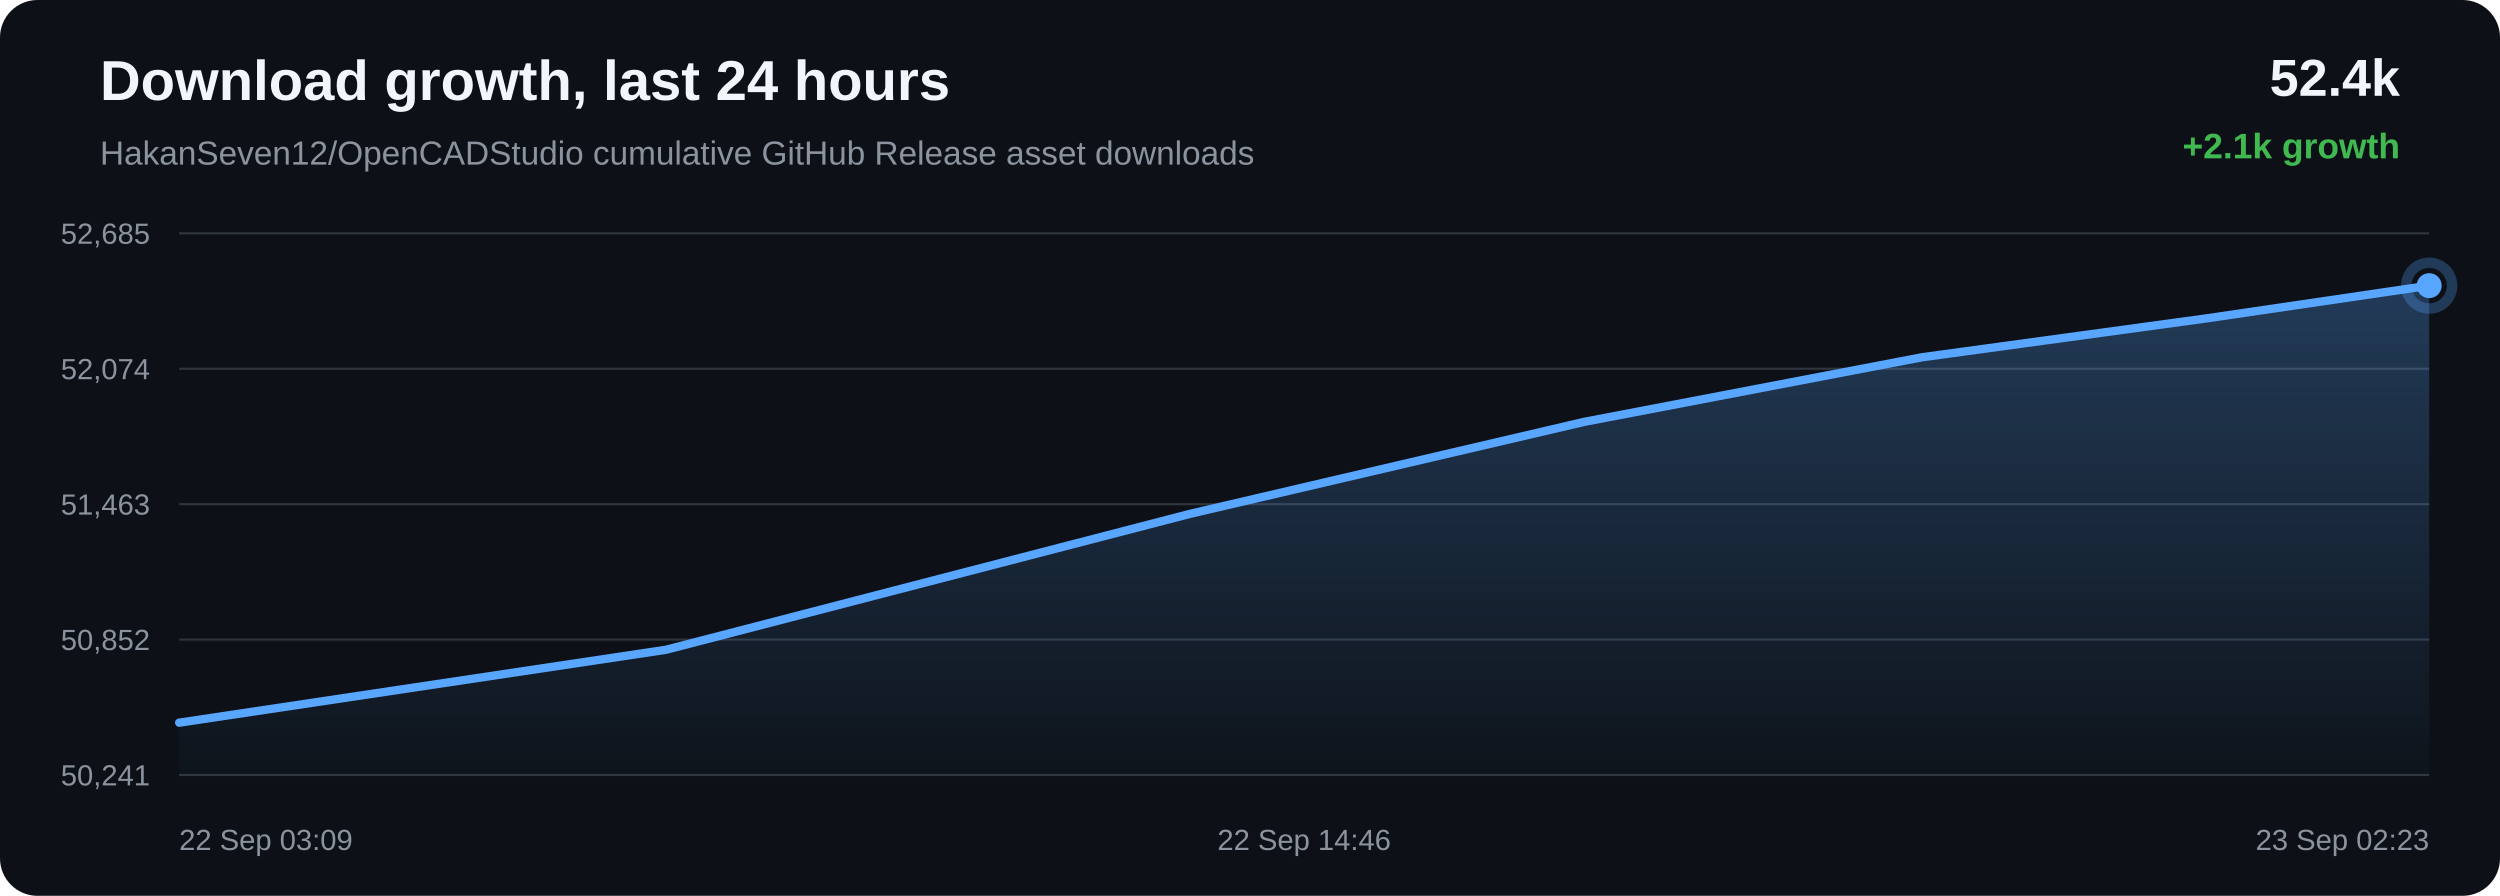
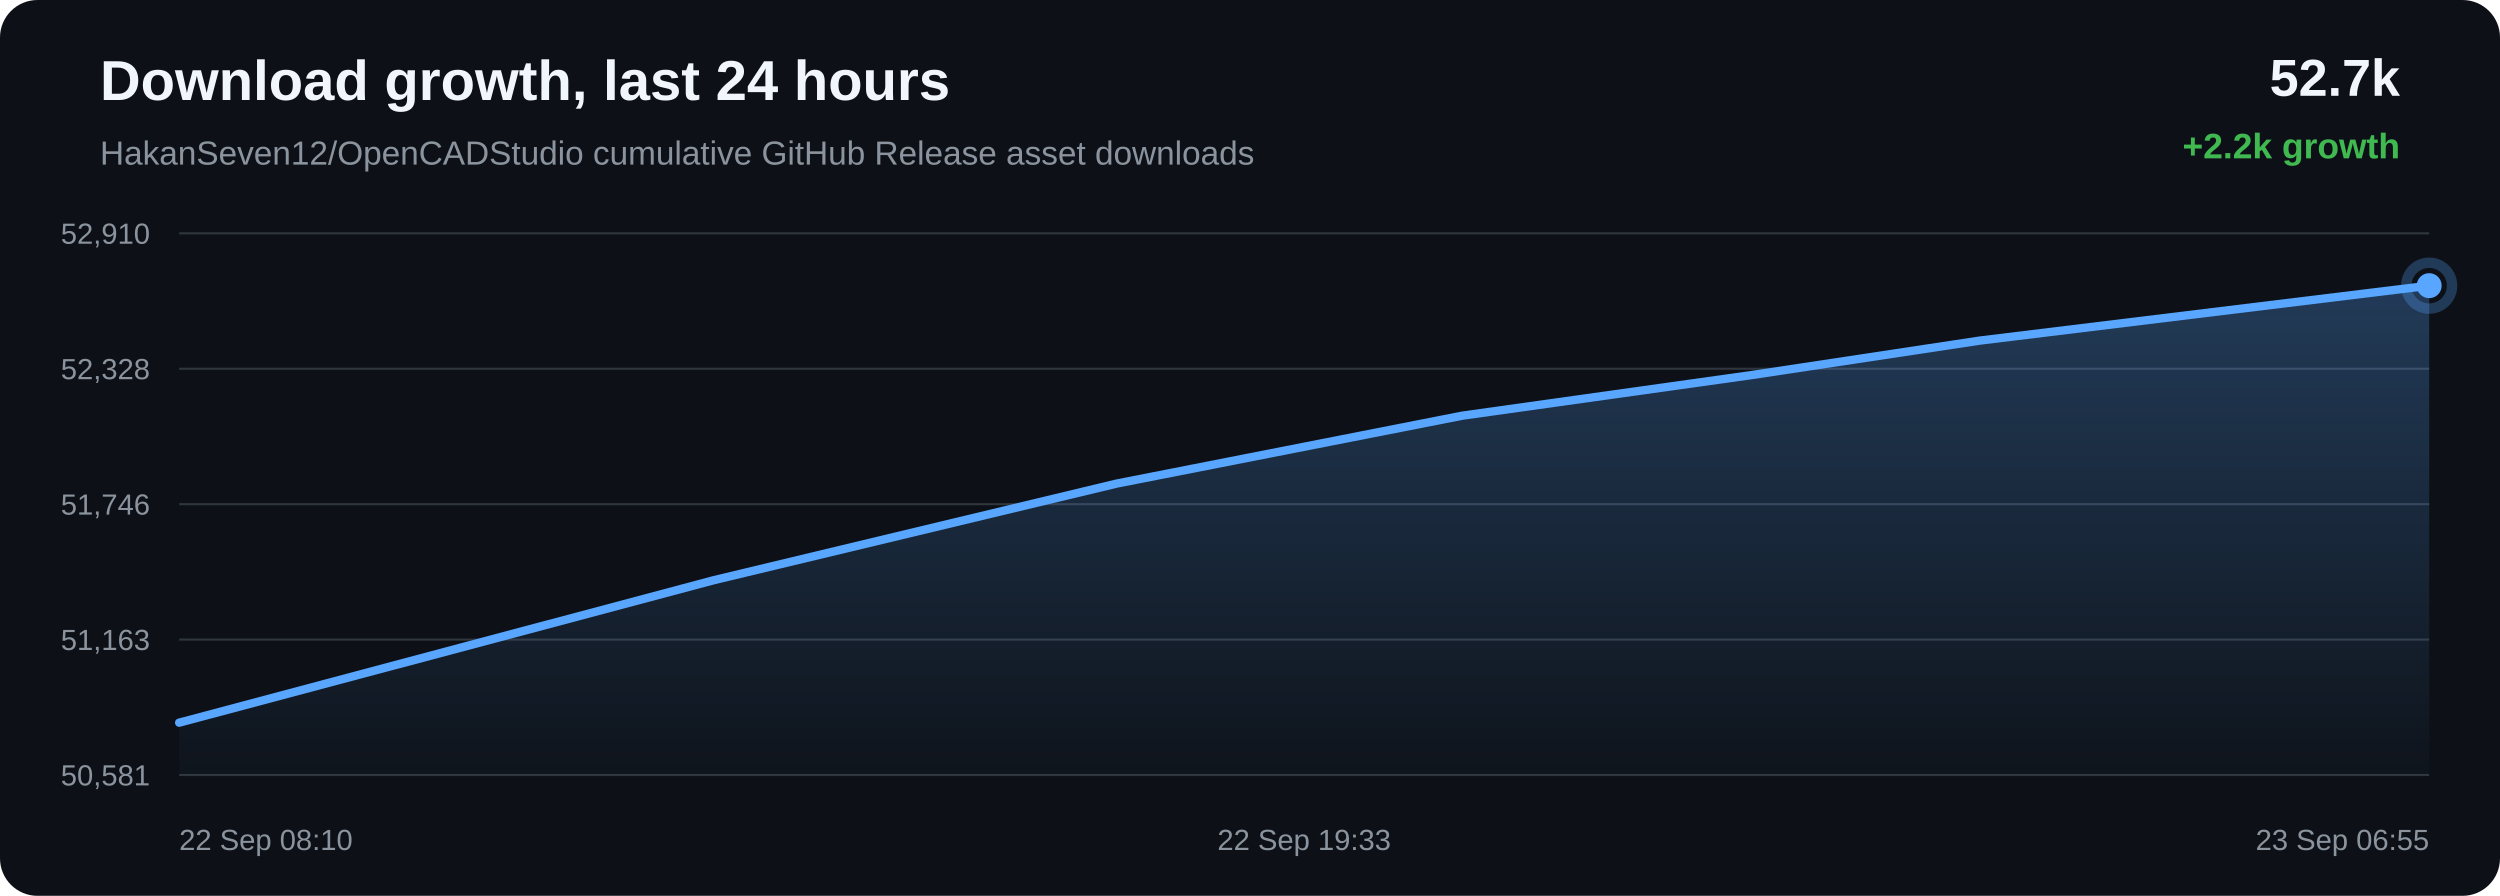
<svg xmlns="http://www.w3.org/2000/svg" width="1200" height="430" viewBox="0 0 1200 430">
  <defs>
    <linearGradient id="area" x1="0" x2="0" y1="0" y2="1">
      <stop offset="0%" stop-color="#58a6ff" stop-opacity="0.28" />
      <stop offset="100%" stop-color="#58a6ff" stop-opacity="0.02" />
    </linearGradient>
  </defs>
  <rect width="100%" height="100%" rx="18" fill="#0d1117" />
  <text x="48" y="48" fill="#f0f6fc" font-family="Arial, sans-serif" font-size="27" font-weight="700">Download growth, last 24 hours</text>
  <text x="48" y="79" fill="#8b949e" font-family="Arial, sans-serif" font-size="16">HakanSeven12/OpenCADStudio cumulative GitHub Release asset downloads</text>
-   <text x="1152" y="46" text-anchor="end" fill="#f0f6fc" font-family="Arial, sans-serif" font-size="25" font-weight="700">52.4k</text>
-   <text x="1152" y="76" text-anchor="end" fill="#3fb950" font-family="Arial, sans-serif" font-size="17" font-weight="700">+2.1k growth</text>
+   <text x="1152" y="46" text-anchor="end" fill="#f0f6fc" font-family="Arial, sans-serif" font-size="25" font-weight="700">52.7k</text>
+   <text x="1152" y="76" text-anchor="end" fill="#3fb950" font-family="Arial, sans-serif" font-size="17" font-weight="700">+2.2k growth</text>
  <line x1="86" y1="112.00" x2="1166" y2="112.00" stroke="#30363d" stroke-width="1" />
  <line x1="86" y1="177.00" x2="1166" y2="177.00" stroke="#30363d" stroke-width="1" />
  <line x1="86" y1="242.00" x2="1166" y2="242.00" stroke="#30363d" stroke-width="1" />
  <line x1="86" y1="307.00" x2="1166" y2="307.00" stroke="#30363d" stroke-width="1" />
  <line x1="86" y1="372.00" x2="1166" y2="372.00" stroke="#30363d" stroke-width="1" />
-   <text x="72" y="117.00" text-anchor="end" fill="#8b949e" font-family="Arial, sans-serif" font-size="14">52,685</text>
-   <text x="72" y="182.00" text-anchor="end" fill="#8b949e" font-family="Arial, sans-serif" font-size="14">52,074</text>
-   <text x="72" y="247.00" text-anchor="end" fill="#8b949e" font-family="Arial, sans-serif" font-size="14">51,463</text>
-   <text x="72" y="312.00" text-anchor="end" fill="#8b949e" font-family="Arial, sans-serif" font-size="14">50,852</text>
-   <text x="72" y="377.00" text-anchor="end" fill="#8b949e" font-family="Arial, sans-serif" font-size="14">50,241</text>
-   <path d="M 86.00 346.89 L 319.67 311.89 L 571.07 246.68 L 760.22 202.53 L 922.66 171.47 L 1058.91 152.85 L 1166.00 137.11 L 1166.00 372.00 L 86.00 372.00 Z" fill="url(#area)" />
-   <path d="M 86.00 346.89 L 319.67 311.89 L 571.07 246.68 L 760.22 202.53 L 922.66 171.47 L 1058.91 152.85 L 1166.00 137.11" fill="none" stroke="#58a6ff" stroke-width="4" stroke-linecap="round" stroke-linejoin="round" />
-   <circle cx="1166.00" cy="137.11" r="6" fill="#58a6ff" />
-   <circle cx="1166.00" cy="137.11" r="11" fill="none" stroke="#58a6ff" stroke-opacity="0.28" stroke-width="5" />
-   <text x="86.00" y="408" text-anchor="start" fill="#8b949e" font-family="Arial, sans-serif" font-size="14">22 Sep 03:09</text>
-   <text x="626.00" y="408" text-anchor="middle" fill="#8b949e" font-family="Arial, sans-serif" font-size="14">22 Sep 14:46</text>
-   <text x="1166.00" y="408" text-anchor="end" fill="#8b949e" font-family="Arial, sans-serif" font-size="14">23 Sep 02:23</text>
+   <text x="72" y="117.00" text-anchor="end" fill="#8b949e" font-family="Arial, sans-serif" font-size="14">52,910</text>
+   <text x="72" y="182.00" text-anchor="end" fill="#8b949e" font-family="Arial, sans-serif" font-size="14">52,328</text>
+   <text x="72" y="247.00" text-anchor="end" fill="#8b949e" font-family="Arial, sans-serif" font-size="14">51,746</text>
+   <text x="72" y="312.00" text-anchor="end" fill="#8b949e" font-family="Arial, sans-serif" font-size="14">51,163</text>
+   <text x="72" y="377.00" text-anchor="end" fill="#8b949e" font-family="Arial, sans-serif" font-size="14">50,581</text>
+   <path d="M 86.00 346.88 L 342.79 278.45 L 535.99 232.12 L 701.91 199.52 L 841.07 179.99 L 950.46 163.46 L 1166.00 137.12 L 1166.00 372.00 L 86.00 372.00 Z" fill="url(#area)" />
+   <path d="M 86.00 346.88 L 342.79 278.45 L 535.99 232.12 L 701.91 199.52 L 841.07 179.99 L 950.46 163.46 L 1166.00 137.12" fill="none" stroke="#58a6ff" stroke-width="4" stroke-linecap="round" stroke-linejoin="round" />
+   <circle cx="1166.00" cy="137.12" r="6" fill="#58a6ff" />
+   <circle cx="1166.00" cy="137.12" r="11" fill="none" stroke="#58a6ff" stroke-opacity="0.28" stroke-width="5" />
+   <text x="86.00" y="408" text-anchor="start" fill="#8b949e" font-family="Arial, sans-serif" font-size="14">22 Sep 08:10</text>
+   <text x="626.00" y="408" text-anchor="middle" fill="#8b949e" font-family="Arial, sans-serif" font-size="14">22 Sep 19:33</text>
+   <text x="1166.00" y="408" text-anchor="end" fill="#8b949e" font-family="Arial, sans-serif" font-size="14">23 Sep 06:55</text>
</svg>
